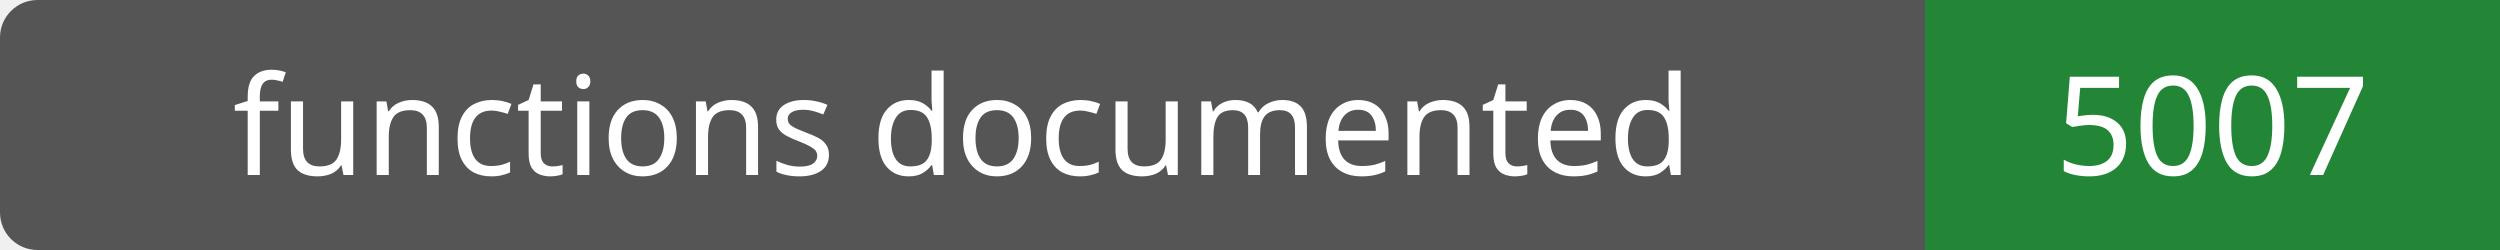
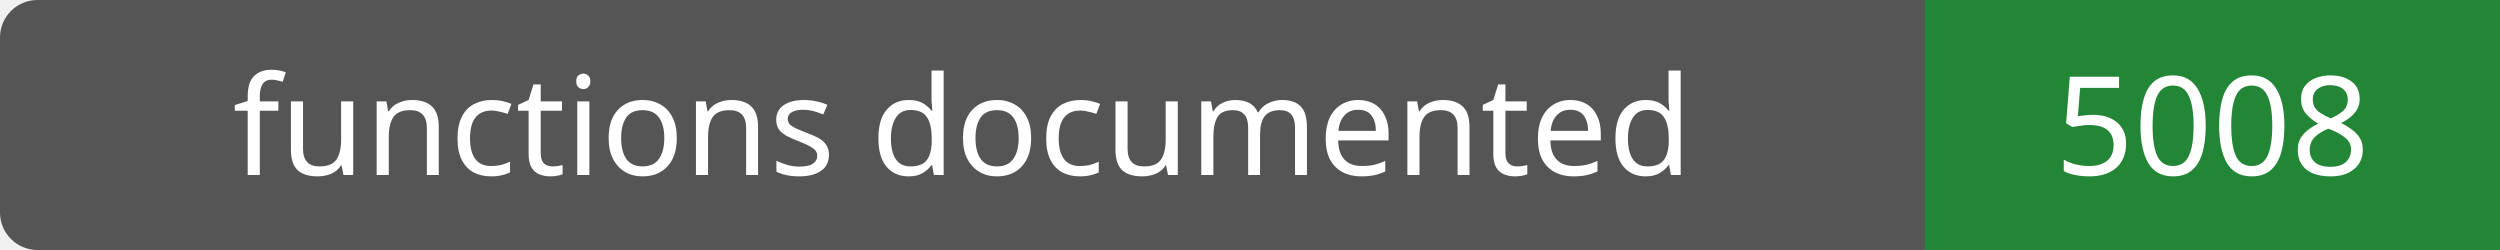
- <svg xmlns="http://www.w3.org/2000/svg" width="200" height="20" role="img" aria-label="functions documented: 5007">
+ <svg xmlns="http://www.w3.org/2000/svg" width="200" height="20" role="img" aria-label="functions documented: 5008">
  <rect width="200" height="20" rx="3" fill="#555" />
  <path fill="#238636" d="M154 0h46v20H154z" />
  <g fill="#fff" text-anchor="middle" font-family="Verdana,sans-serif" font-size="11">
    <text x="77.0" y="14">functions documented</text>
-     <text x="177.0" y="14">5007</text>
+     <text x="177.0" y="14">5008</text>
  </g>
</svg>
